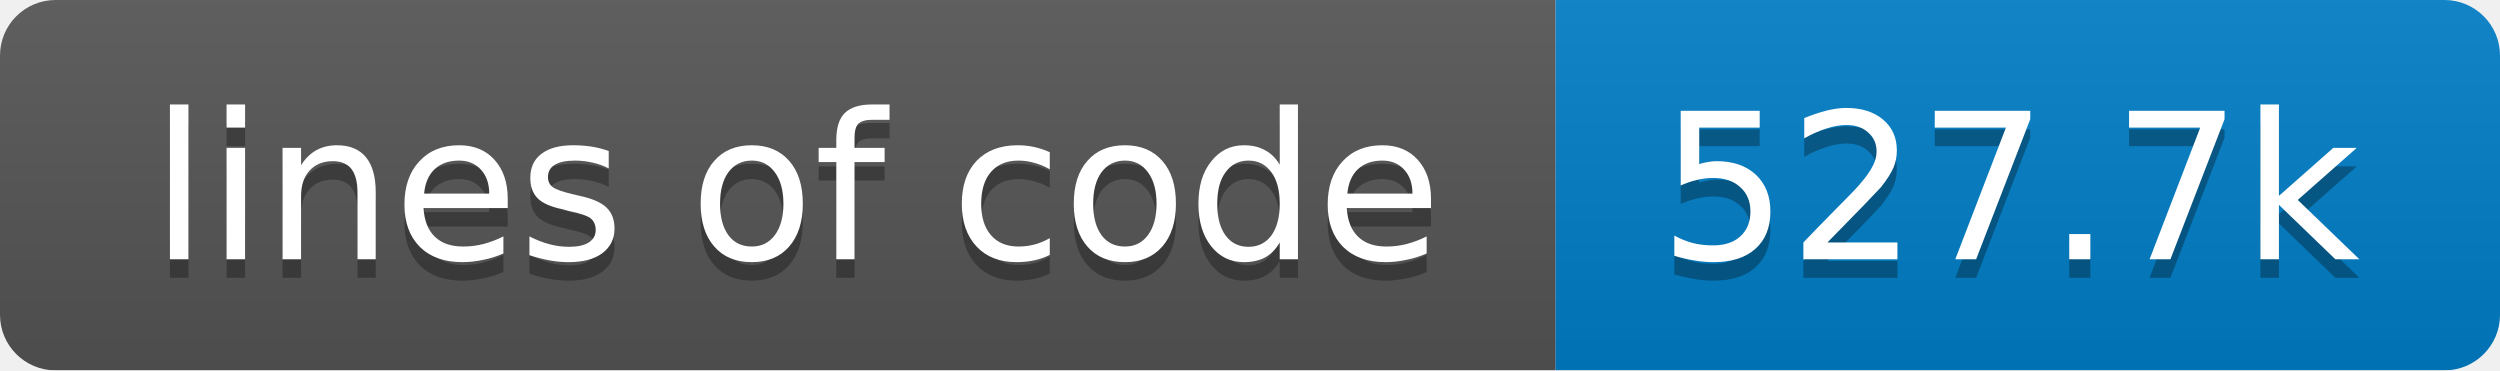
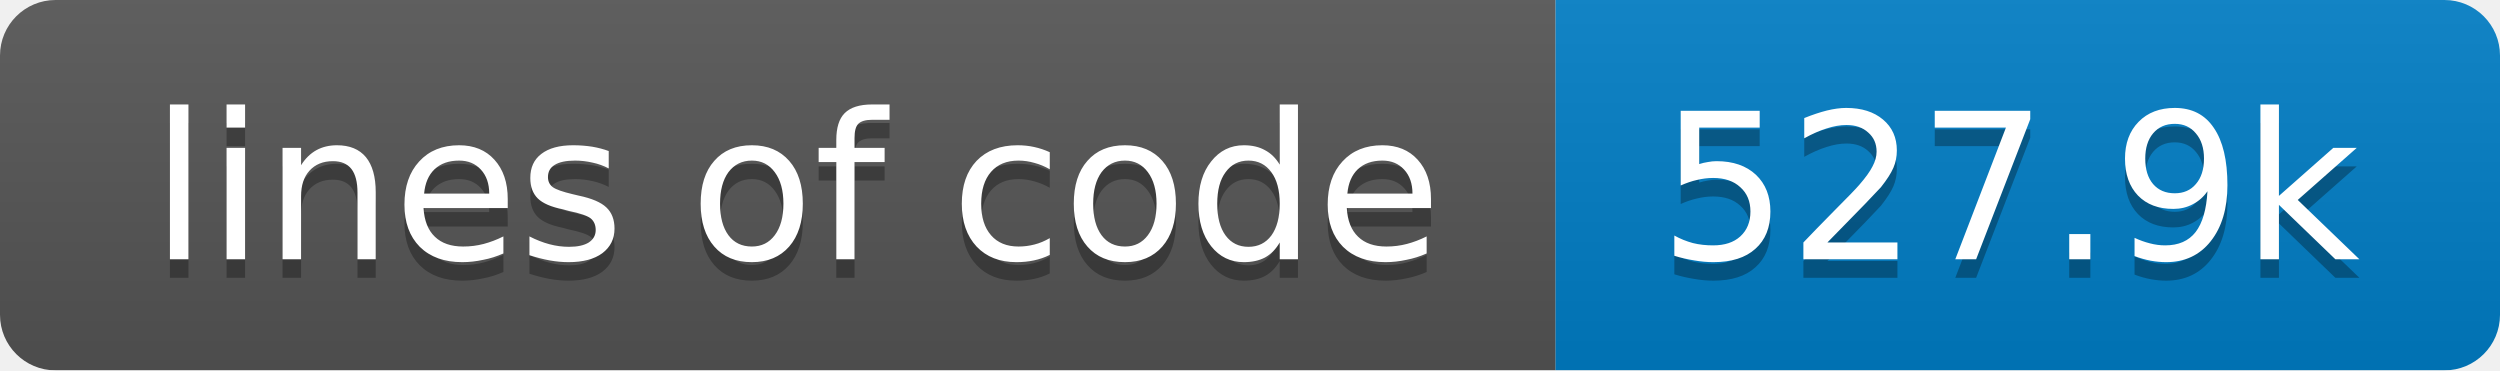
<svg xmlns="http://www.w3.org/2000/svg" width="135" height="20">
  <linearGradient id="smooth" x2="0" y2="100%">
    <stop offset="0" stop-color="#bbb" stop-opacity=".1" />
    <stop offset="1" stop-opacity=".1" />
  </linearGradient>
  <mask id="round">
    <rect width="135" height="20" rx="3" fill="#fff" />
  </mask>
  <g mask="url(#round)">
    <rect width="84" height="20" fill="#555" />
    <rect x="84" width="51" height="20" fill="#007ec6" />
    <rect width="135" height="20" fill="url(#smooth)" />
  </g>
  <g fill="#fff" text-anchor="middle" font-family="DejaVu Sans,Verdana,Geneva,sans-serif" font-size="11">
    <text x="43" y="15" fill="#010101" fill-opacity=".3">lines of code</text>
    <text x="43" y="14">lines of code</text>
-     <text x="108.5" y="15" fill="#010101" fill-opacity=".3">527.7k</text>
-     <text x="108.5" y="14">527.7k</text>
+     <text x="108.5" y="15" fill="#010101" fill-opacity=".3">527.9k</text>
+     <text x="108.5" y="14">527.9k</text>
  </g>
</svg>
